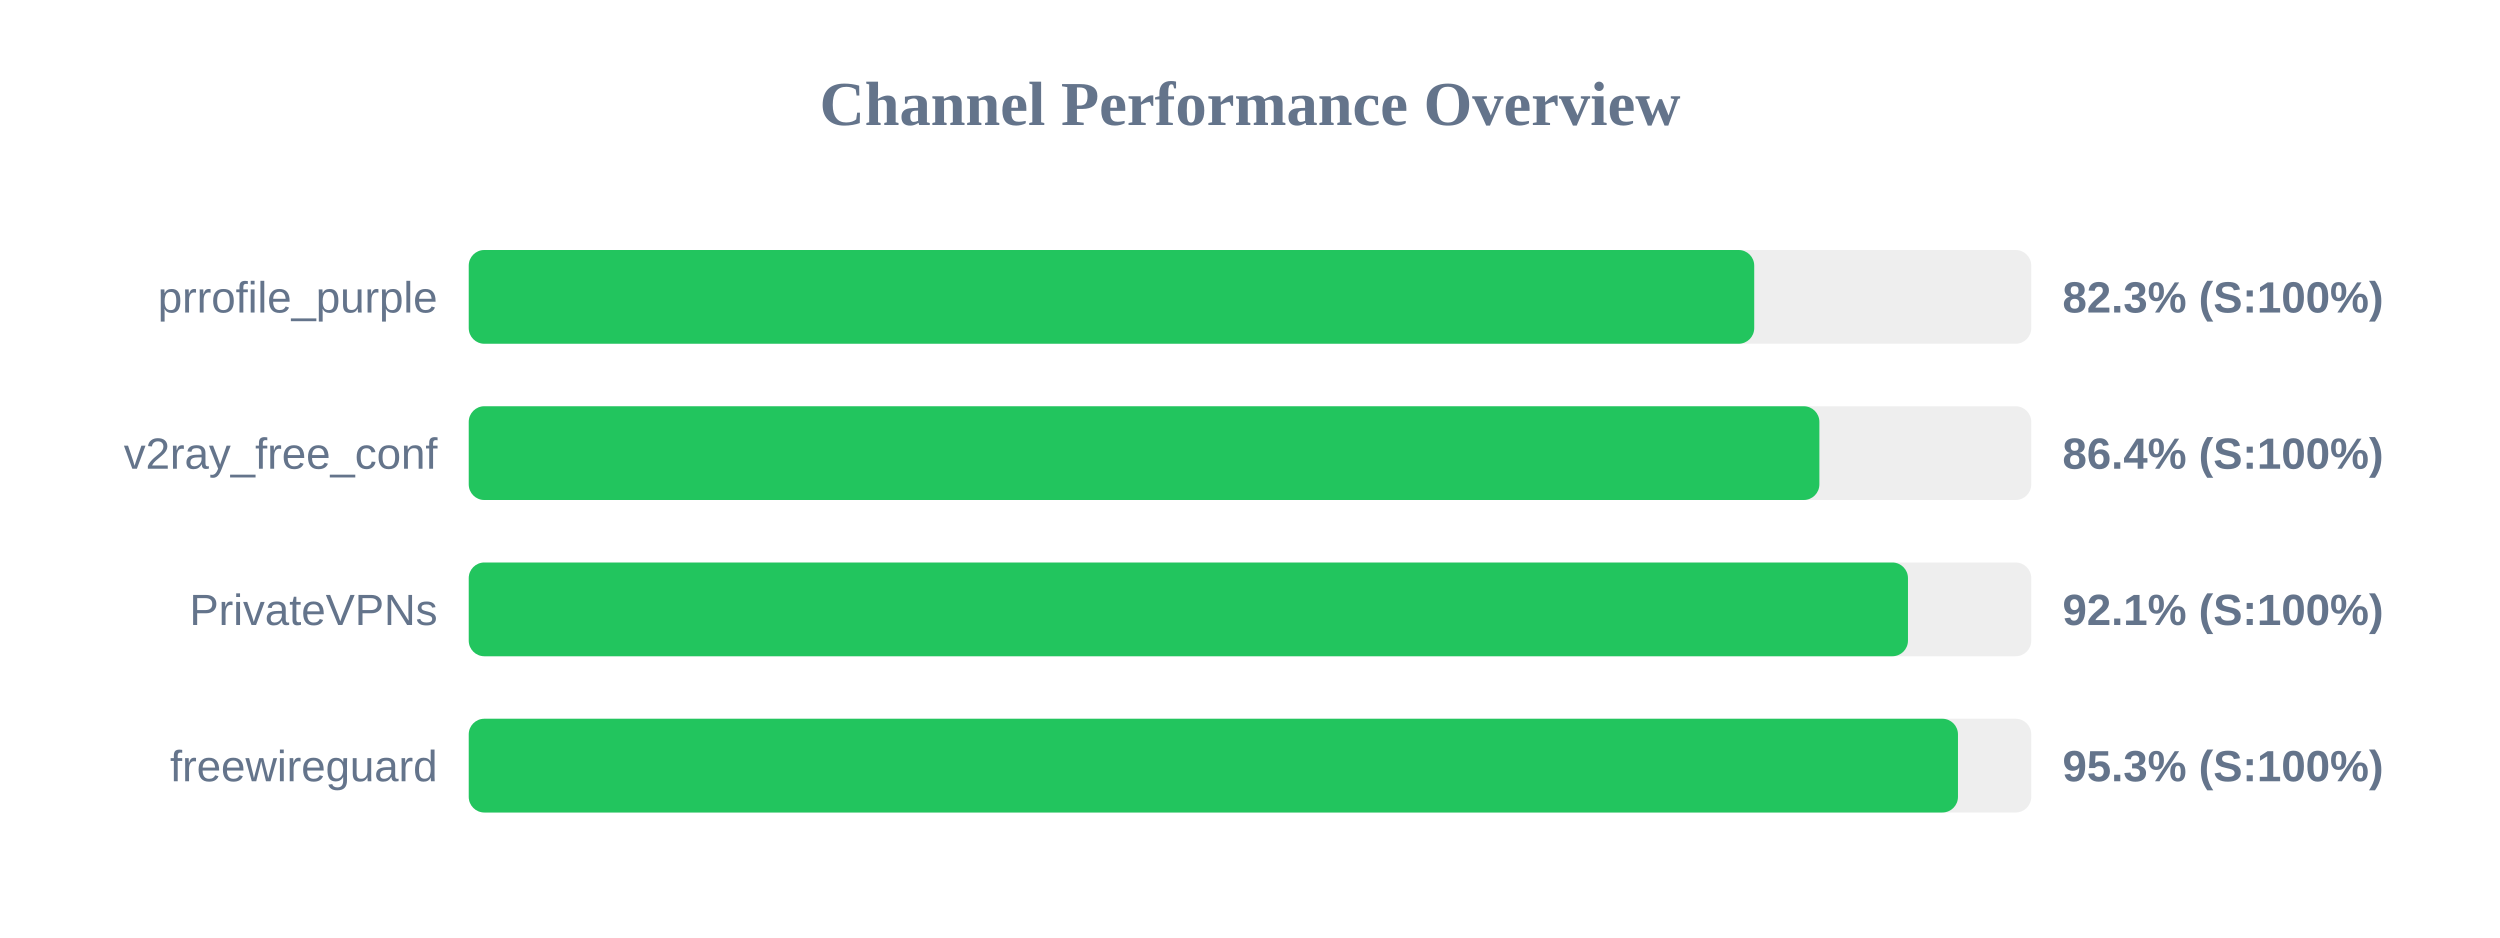
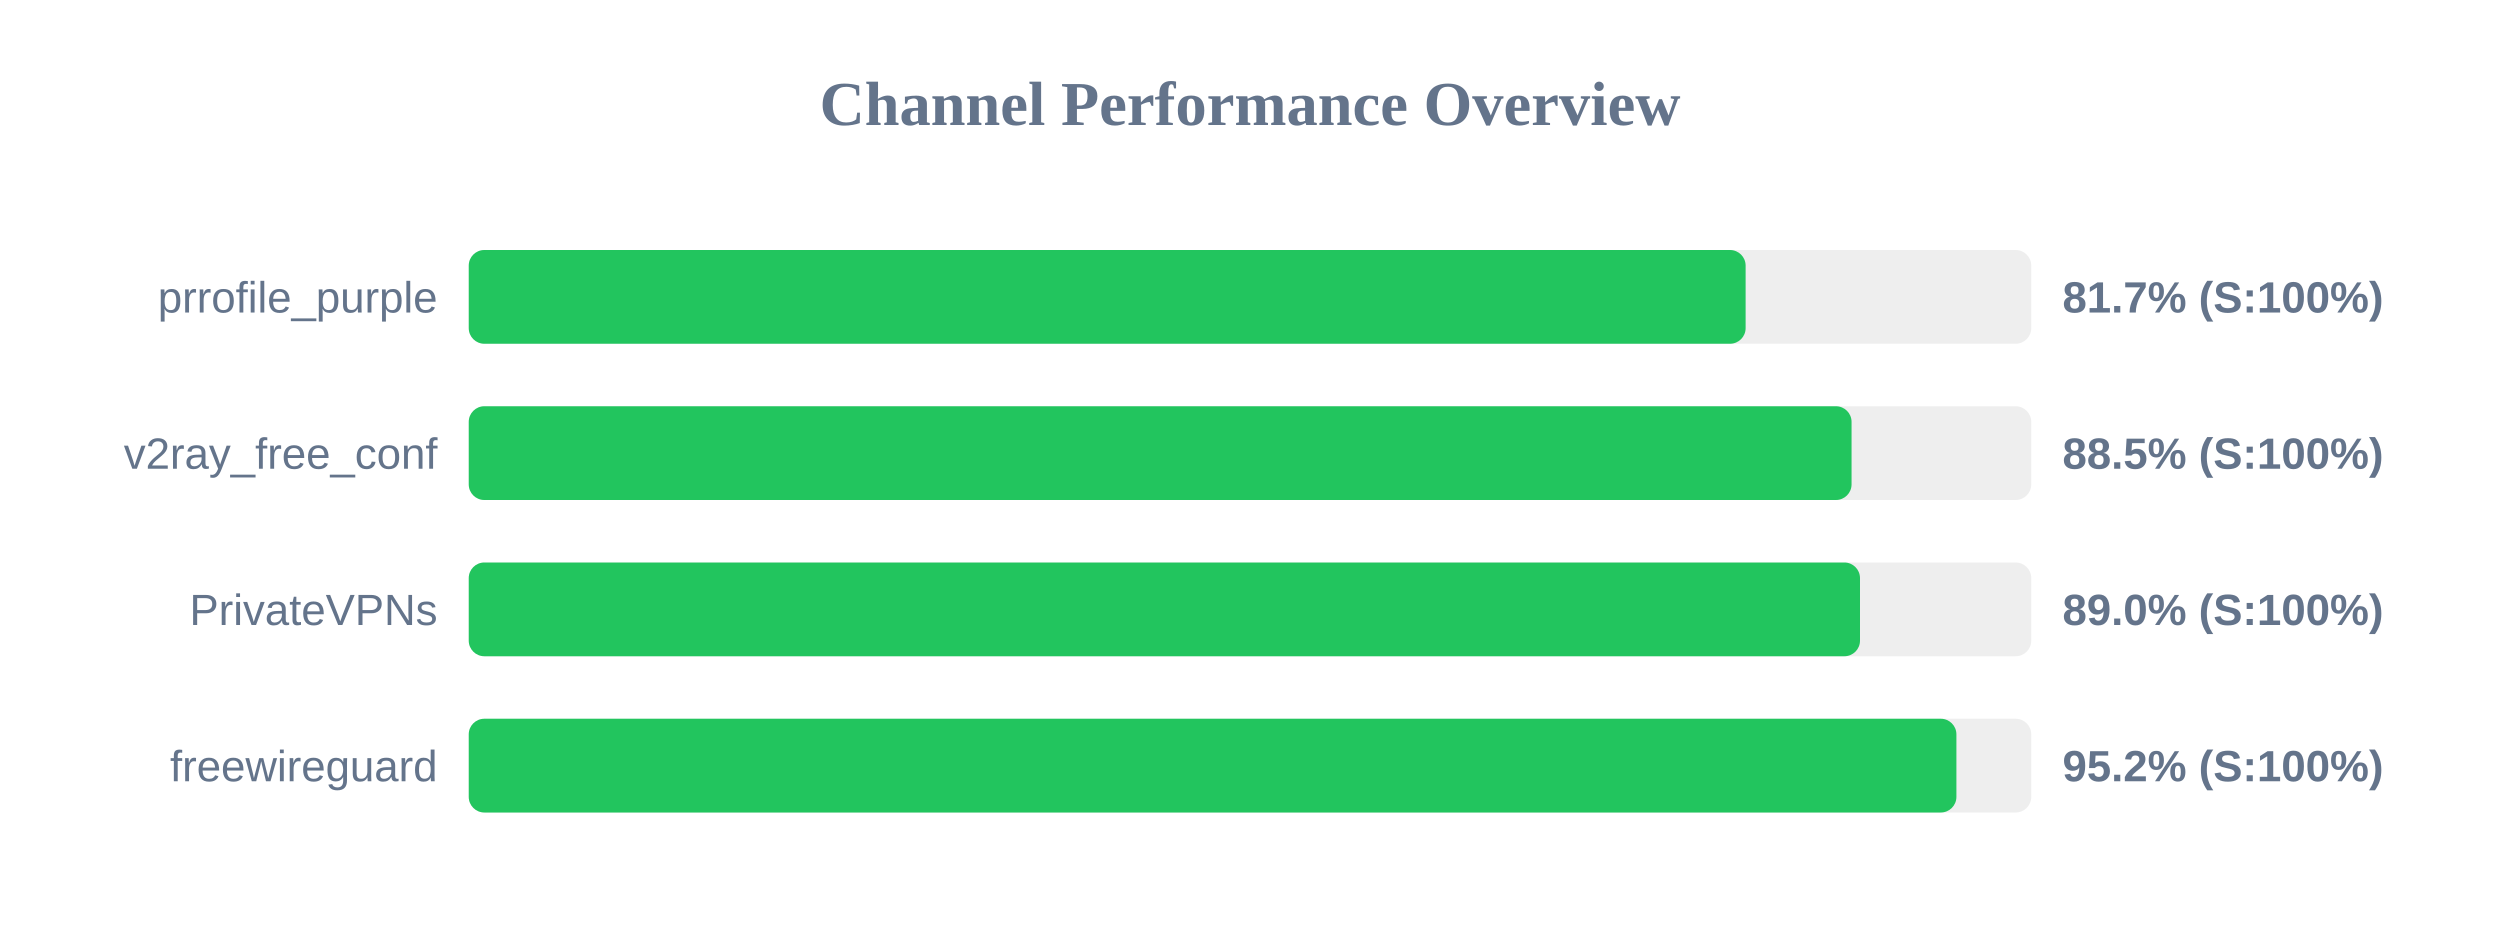
<svg xmlns="http://www.w3.org/2000/svg" width="800" height="300" version="1.1">
  <style>
        .row { font: 14px Arial; fill: #64748b; }
        .score { font: bold 14px Arial; fill: #64748b; }
    </style>
  <text x="400" y="40" text-anchor="middle" font-size="20px" font-weight="bold" fill="#64748b">Channel Performance Overview</text>
  <rect x="150" y="80" width="500" height="30" fill="#eee" rx="5" />
-   <rect x="150" y="80" width="411.35" height="30" fill="#22c55e" rx="5" />
+   <rect x="150" y="80" width="408.6" height="30" fill="#22c55e" rx="5" />
  <text x="140" y="100" text-anchor="end" class="row">prrofile_purple</text>
-   <text x="660" y="100" text-anchor="start" class="score">82.3% (S:100%)</text>
+   <text x="660" y="100" text-anchor="start" class="score">81.7% (S:100%)</text>
  <rect x="150" y="130" width="500" height="30" fill="#eee" rx="5" />
-   <rect x="150" y="130" width="432.2" height="30" fill="#22c55e" rx="5" />
+   <rect x="150" y="130" width="442.5" height="30" fill="#22c55e" rx="5" />
  <text x="140" y="150" text-anchor="end" class="row">v2ray_free_conf</text>
-   <text x="660" y="150" text-anchor="start" class="score">86.4% (S:100%)</text>
+   <text x="660" y="150" text-anchor="start" class="score">88.5% (S:100%)</text>
  <rect x="150" y="180" width="500" height="30" fill="#eee" rx="5" />
-   <rect x="150" y="180" width="460.55" height="30" fill="#22c55e" rx="5" />
+   <rect x="150" y="180" width="445.2" height="30" fill="#22c55e" rx="5" />
  <text x="140" y="200" text-anchor="end" class="row">PrivateVPNs</text>
-   <text x="660" y="200" text-anchor="start" class="score">92.1% (S:100%)</text>
+   <text x="660" y="200" text-anchor="start" class="score">89.0% (S:100%)</text>
  <rect x="150" y="230" width="500" height="30" fill="#eee" rx="5" />
-   <rect x="150" y="230" width="476.55" height="30" fill="#22c55e" rx="5" />
+   <rect x="150" y="230" width="476.05" height="30" fill="#22c55e" rx="5" />
  <text x="140" y="250" text-anchor="end" class="row">freewireguard</text>
-   <text x="660" y="250" text-anchor="start" class="score">95.3% (S:100%)</text>
+   <text x="660" y="250" text-anchor="start" class="score">95.2% (S:100%)</text>
</svg>
